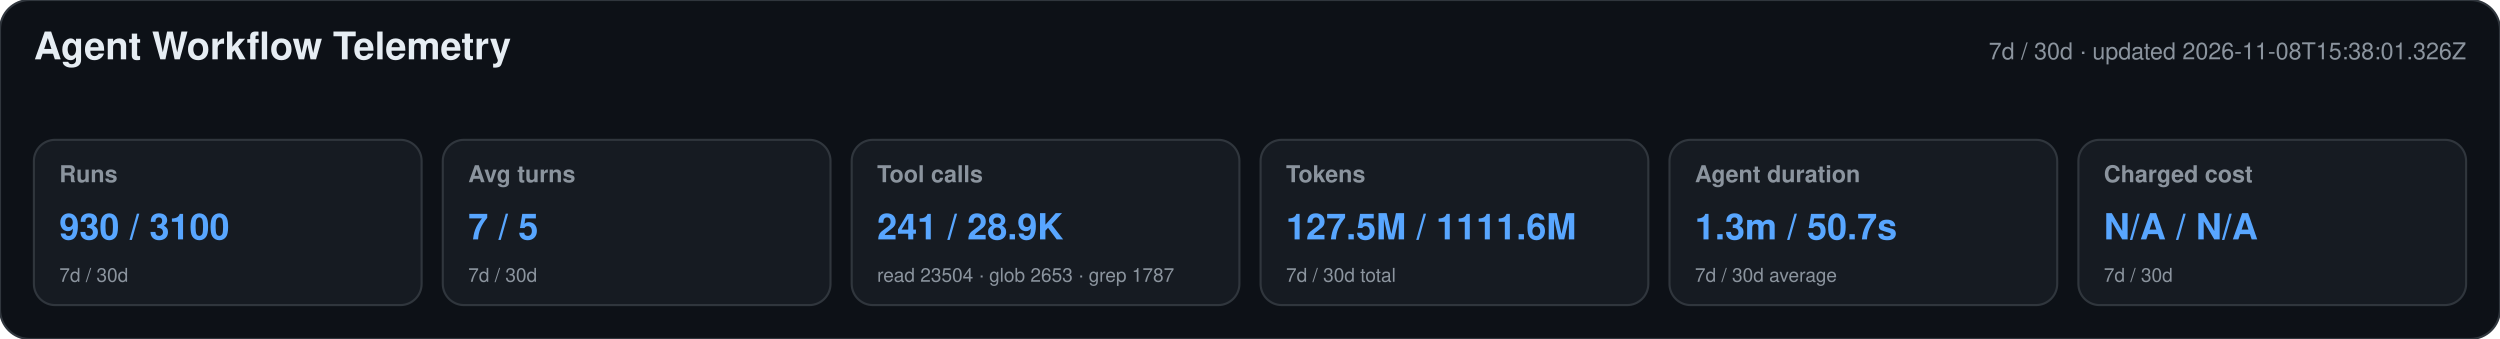
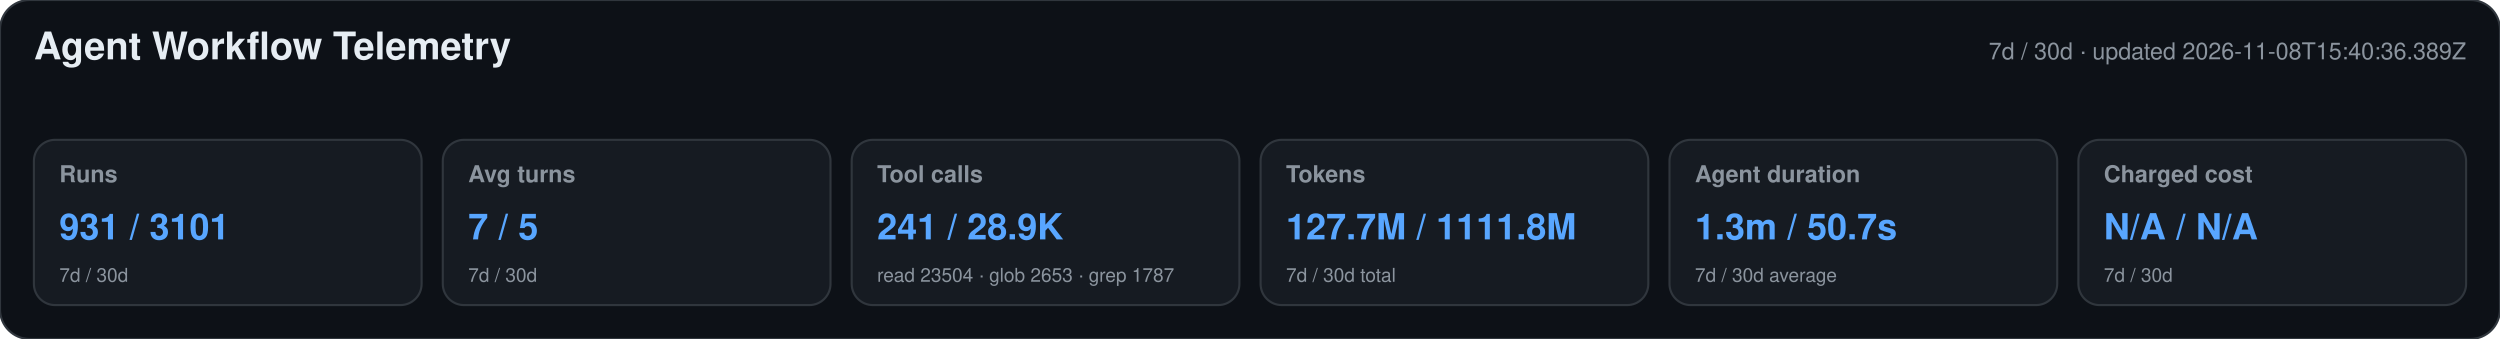
<svg xmlns="http://www.w3.org/2000/svg" width="1180" height="160" viewBox="0 0 1180 160" role="img" aria-labelledby="title desc">
  <style>text{font-family:-apple-system,BlinkMacSystemFont,"Segoe UI",Helvetica,Arial,sans-serif}.heading{font-size:18px;font-weight:650;fill:#e6edf3}.meta,.label,.secondary{fill:#8b949e}.meta,.label{font-size:11px}.label{font-weight:600}.primary{font-size:17px;font-weight:700;fill:#58a6ff}.secondary{font-size:9px}</style>
  <rect width="1180" height="160" rx="14" fill="#0d1117" stroke="#30363d" />
  <text x="16" y="28" class="heading">Agent Workflow Telemetry</text>
-   <text x="1164" y="28" text-anchor="end" class="meta">7d / 30d · updated 2026-11-08T15:38:01.326Z</text>
+   <text x="1164" y="28" text-anchor="end" class="meta">7d / 30d · updated 2026-11-08T15:40:36.389Z</text>
  <g>
    <rect x="16" y="66" width="183" height="78" rx="10" fill="#161b22" stroke="#30363d" />
    <text x="28" y="86" class="label">Runs</text>
-     <text x="28" y="113" class="primary">930 / 3100</text>
+     <text x="28" y="113" class="primary">931 / 3101</text>
    <text x="28" y="133" class="secondary">7d / 30d</text>
  </g>
  <g>
    <rect x="209" y="66" width="183" height="78" rx="10" fill="#161b22" stroke="#30363d" />
    <text x="221" y="86" class="label">Avg turns</text>
    <text x="221" y="113" class="primary">7 / 5</text>
    <text x="221" y="133" class="secondary">7d / 30d</text>
  </g>
  <g>
    <rect x="402" y="66" width="183" height="78" rx="10" fill="#161b22" stroke="#30363d" />
    <text x="414" y="86" class="label">Tool calls</text>
    <text x="414" y="113" class="primary">241 / 28.9K</text>
    <text x="414" y="133" class="secondary">read 23504 · glob 2653 · grep 1787</text>
  </g>
  <g>
    <rect x="595" y="66" width="183" height="78" rx="10" fill="#161b22" stroke="#30363d" />
    <text x="607" y="86" class="label">Tokens</text>
-     <text x="607" y="113" class="primary">127.5M / 1111.6M</text>
+     <text x="607" y="113" class="primary">127.7M / 1111.8M</text>
    <text x="607" y="133" class="secondary">7d / 30d total</text>
  </g>
  <g>
    <rect x="788" y="66" width="183" height="78" rx="10" fill="#161b22" stroke="#30363d" />
    <text x="800" y="86" class="label">Agent duration</text>
    <text x="800" y="113" class="primary">1.3m / 50.7s</text>
    <text x="800" y="133" class="secondary">7d / 30d average</text>
  </g>
  <g>
    <rect x="981" y="66" width="183" height="78" rx="10" fill="#161b22" stroke="#30363d" />
    <text x="993" y="86" class="label">Charged cost</text>
    <text x="993" y="113" class="primary">N/A / N/A</text>
    <text x="993" y="133" class="secondary">7d / 30d</text>
  </g>
</svg>
